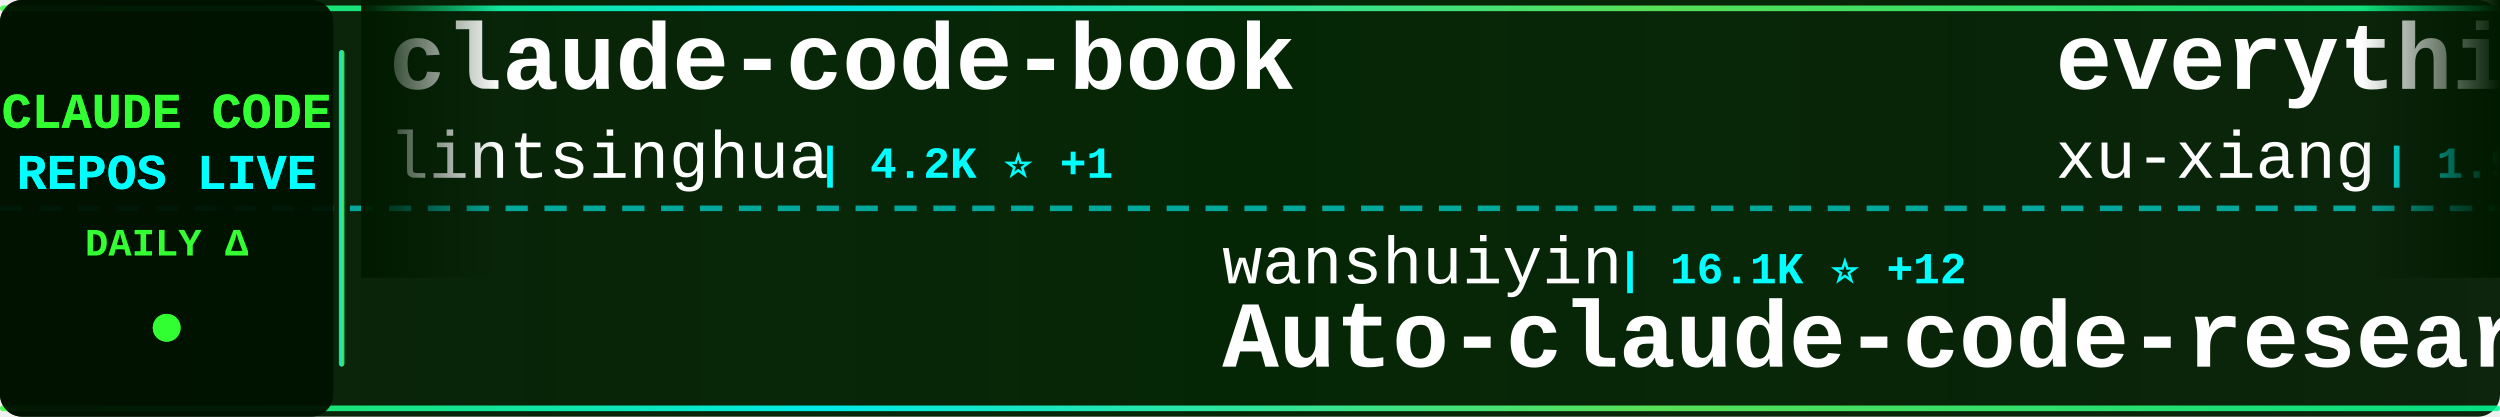
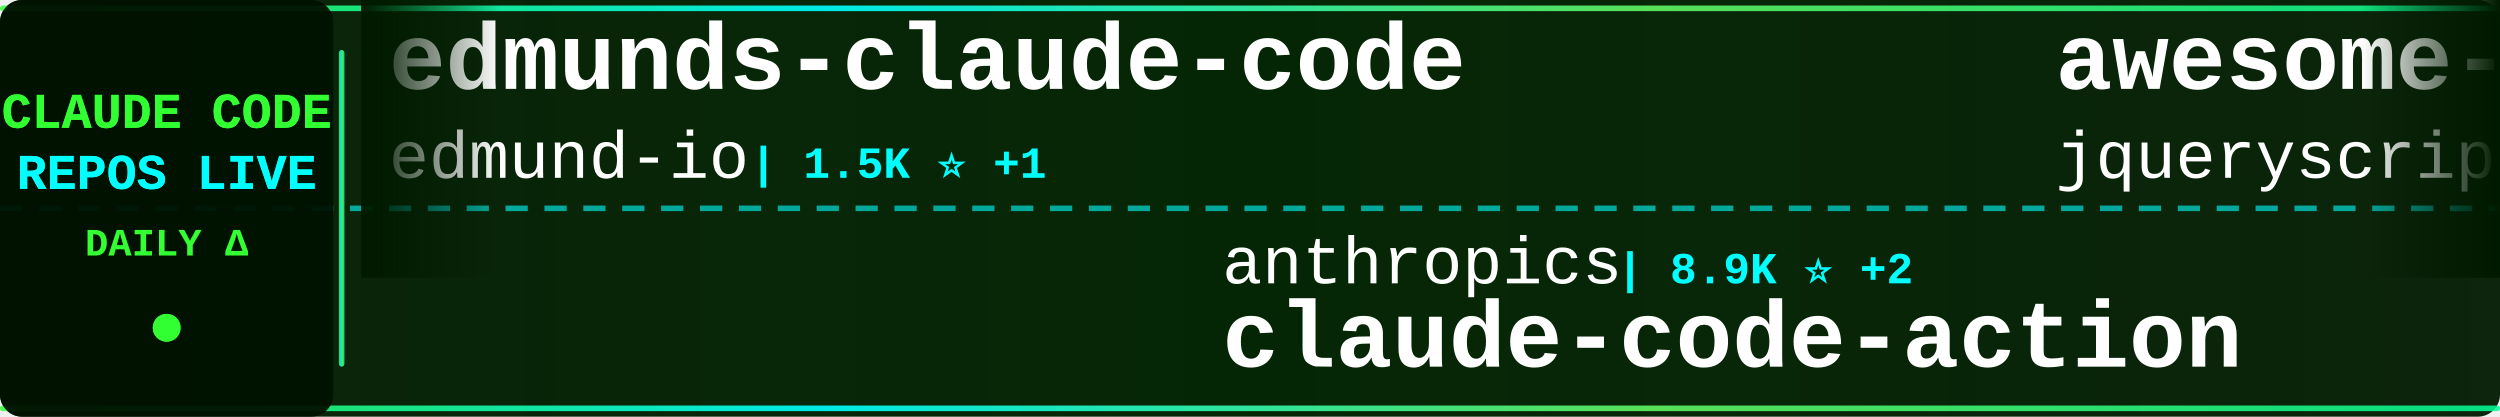
<svg xmlns="http://www.w3.org/2000/svg" width="900" height="150">
  <defs>
    <linearGradient id="tickerBg" x1="0%" y1="0%" x2="100%" y2="0%">
      <stop offset="0%" style="stop-color:#001a00;stop-opacity:0.95" />
      <stop offset="50%" style="stop-color:#002200;stop-opacity:0.98" />
      <stop offset="100%" style="stop-color:#001a00;stop-opacity:0.95" />
    </linearGradient>
    <linearGradient id="borderGrad" x1="0%" y1="0%" x2="100%" y2="0%">
      <stop offset="0%" style="stop-color:#33ff33;stop-opacity:0.85">
        <animate attributeName="stop-opacity" values="0.85;1;0.85" dur="2s" repeatCount="indefinite" />
      </stop>
      <stop offset="33%" style="stop-color:#00ffff;stop-opacity:0.9">
        <animate attributeName="stop-opacity" values="0.9;1;0.9" dur="2.2s" repeatCount="indefinite" />
      </stop>
      <stop offset="66%" style="stop-color:#66ff66;stop-opacity:0.85">
        <animate attributeName="stop-opacity" values="0.85;1;0.85" dur="1.8s" repeatCount="indefinite" />
      </stop>
      <stop offset="100%" style="stop-color:#00ff99;stop-opacity:0.85">
        <animate attributeName="stop-opacity" values="0.85;1;0.85" dur="2s" repeatCount="indefinite" />
      </stop>
    </linearGradient>
    <filter id="textGlow">
      <feGaussianBlur stdDeviation="0.1" result="coloredBlur" />
      <feMerge>
        <feMergeNode in="coloredBlur" />
        <feMergeNode in="SourceGraphic" />
      </feMerge>
    </filter>
    <filter id="metricGlow">
      <feGaussianBlur stdDeviation="0.2" result="coloredBlur" />
      <feMerge>
        <feMergeNode in="coloredBlur" />
        <feMergeNode in="SourceGraphic" />
      </feMerge>
    </filter>
    <linearGradient id="leftFade" x1="0%" y1="0%" x2="100%" y2="0%">
      <stop offset="0%" style="stop-color:#001a00;stop-opacity:1" />
      <stop offset="100%" style="stop-color:#001a00;stop-opacity:0" />
    </linearGradient>
    <linearGradient id="rightFade" x1="0%" y1="0%" x2="100%" y2="0%">
      <stop offset="0%" style="stop-color:#001a00;stop-opacity:0" />
      <stop offset="100%" style="stop-color:#001a00;stop-opacity:1" />
    </linearGradient>
  </defs>
  <rect width="900" height="150" fill="url(#tickerBg)" rx="8" />
  <rect x="0" y="2" width="900" height="2" fill="url(#borderGrad)" rx="1" />
  <rect x="0" y="146" width="900" height="2" fill="url(#borderGrad)" rx="1" />
  <line x1="0" y1="75" x2="900" y2="75" stroke="#00ffff" stroke-width="2" stroke-dasharray="8 6" opacity="0.6" />
  <rect x="0" y="0" width="120" height="150" fill="#001100" opacity="0.95" rx="8" />
  <text x="60" y="46" font-family="'Courier New', monospace" font-size="18" font-weight="bold" fill="#33ff33" text-anchor="middle" filter="url(#textGlow)">
    CLAUDE CODE
  </text>
  <text x="60" y="68" font-family="'Courier New', monospace" font-size="18" font-weight="bold" fill="#00ffff" text-anchor="middle" filter="url(#textGlow)">
    REPOS LIVE
  </text>
  <text x="60" y="92" font-family="'Courier New', monospace" font-size="14" font-weight="bold" fill="#33ff33" text-anchor="middle">
    DAILY Δ
  </text>
  <circle cx="60" cy="118" r="5" fill="#33ff33" filter="url(#metricGlow)">
    <animate attributeName="r" values="4;6;4" dur="1.5s" repeatCount="indefinite" />
    <animate attributeName="opacity" values="0.6;1;0.6" dur="1.5s" repeatCount="indefinite" />
  </circle>
  <rect x="122" y="18" width="2" height="114" fill="url(#borderGrad)" rx="1" />
  <clipPath id="tickerClip">
    <rect x="130" y="0" width="770" height="150" />
  </clipPath>
  <g clip-path="url(#tickerClip)">
    <g id="tickerItems">
      <animateTransform attributeName="transform" attributeType="XML" type="translate" from="0 0" to="-3000 0" dur="54s" repeatCount="indefinite" />
      <g transform="translate(0, 0)">
+         <text x="140" y="32" font-family="'Courier New', monospace" font-size="34" font-weight="bold" fill="#ffffff">edmunds-claude-code</text>
+         <text x="140" y="64" font-family="'Courier New', monospace" font-size="24" font-weight="normal" fill="#ffffff" opacity="1.0">edmund-io</text>
+         <text x="270" y="64" font-family="'Courier New', monospace" font-size="16" font-weight="bold" fill="#00ffff"> | 1.5K ⭐ +1</text>
+       </g>
+       <g transform="translate(300, 0)">
+         <text x="140" y="102" font-family="'Courier New', monospace" font-size="24" font-weight="normal" fill="#ffffff" opacity="1.0">anthropics</text>
+         <text x="282" y="102" font-family="'Courier New', monospace" font-size="16" font-weight="bold" fill="#00ffff"> | 8.9K ⭐ +2</text>
+         <text x="140" y="132" font-family="'Courier New', monospace" font-size="34" font-weight="bold" fill="#ffffff">claude-code-action</text>
+       </g>
+       <g transform="translate(600, 0)">
+         <text x="140" y="32" font-family="'Courier New', monospace" font-size="34" font-weight="bold" fill="#ffffff">awesome-claude-code</text>
+         <text x="140" y="64" font-family="'Courier New', monospace" font-size="24" font-weight="normal" fill="#ffffff" opacity="1.0">jqueryscript</text>
+         <text x="306" y="64" font-family="'Courier New', monospace" font-size="16" font-weight="bold" fill="#00ffff"> | 513 ⭐</text>
+       </g>
+       <g transform="translate(900, 0)">
+         <text x="140" y="102" font-family="'Courier New', monospace" font-size="24" font-weight="normal" fill="#ffffff" opacity="1.0">hangsman</text>
+         <text x="258" y="102" font-family="'Courier New', monospace" font-size="16" font-weight="bold" fill="#00ffff"> | 794 ⭐</text>
+         <text x="140" y="132" font-family="'Courier New', monospace" font-size="34" font-weight="bold" fill="#ffffff">claude-code-source</text>
+       </g>
+       <g transform="translate(1200, 0)">
+         <text x="140" y="32" font-family="'Courier New', monospace" font-size="34" font-weight="bold" fill="#ffffff">skills</text>
+         <text x="140" y="64" font-family="'Courier New', monospace" font-size="24" font-weight="normal" fill="#ffffff" opacity="1.0">anthropics</text>
+         <text x="282" y="64" font-family="'Courier New', monospace" font-size="16" font-weight="bold" fill="#00ffff"> | 176.1K ⭐ +32</text>
+       </g>
+       <g transform="translate(1500, 0)">
+         <text x="140" y="102" font-family="'Courier New', monospace" font-size="24" font-weight="normal" fill="#ffffff" opacity="1.0">davila7</text>
+         <text x="246" y="102" font-family="'Courier New', monospace" font-size="16" font-weight="bold" fill="#00ffff"> | 30.7K ⭐ +4</text>
+         <text x="140" y="132" font-family="'Courier New', monospace" font-size="34" font-weight="bold" fill="#ffffff">claude-code-templates</text>
+       </g>
+       <g transform="translate(1800, 0)">
+         <text x="140" y="32" font-family="'Courier New', monospace" font-size="34" font-weight="bold" fill="#ffffff">claude-code-source-build</text>
+         <text x="140" y="64" font-family="'Courier New', monospace" font-size="24" font-weight="normal" fill="#ffffff" opacity="1.0">andrew-kramer-inno</text>
+         <text x="378" y="64" font-family="'Courier New', monospace" font-size="16" font-weight="bold" fill="#00ffff"> | 596 ⭐</text>
+       </g>
+       <g transform="translate(2100, 0)">
+         <text x="140" y="102" font-family="'Courier New', monospace" font-size="24" font-weight="normal" fill="#ffffff" opacity="1.0">techjarves</text>
+         <text x="282" y="102" font-family="'Courier New', monospace" font-size="16" font-weight="bold" fill="#00ffff"> | 1.4K ⭐ +5</text>
+         <text x="140" y="132" font-family="'Courier New', monospace" font-size="34" font-weight="bold" fill="#ffffff">ClaudeCode-Portable</text>
+       </g>
+       <g transform="translate(2400, 0)">
        <text x="140" y="32" font-family="'Courier New', monospace" font-size="34" font-weight="bold" fill="#ffffff">claude-code-book</text>
        <text x="140" y="64" font-family="'Courier New', monospace" font-size="24" font-weight="normal" fill="#ffffff" opacity="1.0">lintsinghua</text>
        <text x="294" y="64" font-family="'Courier New', monospace" font-size="16" font-weight="bold" fill="#00ffff"> | 4.2K ⭐ +1</text>
      </g>
-       <g transform="translate(300, 0)">
-         <text x="140" y="102" font-family="'Courier New', monospace" font-size="24" font-weight="normal" fill="#ffffff" opacity="1.0">wanshuiyin</text>
-         <text x="282" y="102" font-family="'Courier New', monospace" font-size="16" font-weight="bold" fill="#00ffff"> | 16.1K ⭐ +12</text>
-         <text x="140" y="132" font-family="'Courier New', monospace" font-size="34" font-weight="bold" fill="#ffffff">Auto-claude-code-researc...</text>
-       </g>
-       <g transform="translate(600, 0)">
-         <text x="140" y="32" font-family="'Courier New', monospace" font-size="34" font-weight="bold" fill="#ffffff">everything-claude-code-z...</text>
-         <text x="140" y="64" font-family="'Courier New', monospace" font-size="24" font-weight="normal" fill="#ffffff" opacity="1.0">xu-xiang</text>
-         <text x="258" y="64" font-family="'Courier New', monospace" font-size="16" font-weight="bold" fill="#00ffff"> | 1.9K ⭐ +1</text>
-       </g>
-       <g transform="translate(900, 0)">
+       <g transform="translate(2700, 0)">
        <text x="140" y="102" font-family="'Courier New', monospace" font-size="24" font-weight="normal" fill="#ffffff" opacity="1.0">shareAI-lab</text>
-         <text x="294" y="102" font-family="'Courier New', monospace" font-size="16" font-weight="bold" fill="#00ffff"> | 76.7K ⭐ +11</text>
+         <text x="294" y="102" font-family="'Courier New', monospace" font-size="16" font-weight="bold" fill="#00ffff"> | 76.7K ⭐ +6</text>
        <text x="140" y="132" font-family="'Courier New', monospace" font-size="34" font-weight="bold" fill="#ffffff">learn-claude-code</text>
      </g>
-       <g transform="translate(1200, 0)">
-         <text x="140" y="32" font-family="'Courier New', monospace" font-size="34" font-weight="bold" fill="#ffffff">awesome-claude-code-tool...</text>
-         <text x="140" y="64" font-family="'Courier New', monospace" font-size="24" font-weight="normal" fill="#ffffff" opacity="1.0">rohitg00</text>
-         <text x="258" y="64" font-family="'Courier New', monospace" font-size="16" font-weight="bold" fill="#00ffff"> | 2.6K ⭐ +2</text>
-       </g>
-       <g transform="translate(1500, 0)">
-         <text x="140" y="102" font-family="'Courier New', monospace" font-size="24" font-weight="normal" fill="#ffffff" opacity="1.0">WorldFlowAI</text>
-         <text x="294" y="102" font-family="'Courier New', monospace" font-size="16" font-weight="bold" fill="#00ffff"> | 2.9K ⭐ +11</text>
-         <text x="140" y="132" font-family="'Courier New', monospace" font-size="34" font-weight="bold" fill="#ffffff">everything-claude-code</text>
-       </g>
-       <g transform="translate(1800, 0)">
-         <text x="140" y="32" font-family="'Courier New', monospace" font-size="34" font-weight="bold" fill="#ffffff">claude-code-sourcemap</text>
-         <text x="140" y="64" font-family="'Courier New', monospace" font-size="24" font-weight="normal" fill="#ffffff" opacity="1.0">ChinaSiro</text>
-         <text x="270" y="64" font-family="'Courier New', monospace" font-size="16" font-weight="bold" fill="#00ffff"> | 9.7K ⭐ -1</text>
-       </g>
-       <g transform="translate(2100, 0)">
-         <text x="140" y="102" font-family="'Courier New', monospace" font-size="24" font-weight="normal" fill="#ffffff" opacity="1.0">asgeirtj</text>
-         <text x="258" y="102" font-family="'Courier New', monospace" font-size="16" font-weight="bold" fill="#00ffff"> | 65.7K ⭐ +125</text>
-         <text x="140" y="132" font-family="'Courier New', monospace" font-size="34" font-weight="bold" fill="#ffffff">system_prompts_leaks</text>
-       </g>
-       <g transform="translate(2400, 0)">
-         <text x="140" y="32" font-family="'Courier New', monospace" font-size="34" font-weight="bold" fill="#ffffff">claude-code-local</text>
-         <text x="140" y="64" font-family="'Courier New', monospace" font-size="24" font-weight="normal" fill="#ffffff" opacity="1.0">nicedreamzapp</text>
-         <text x="318" y="64" font-family="'Courier New', monospace" font-size="16" font-weight="bold" fill="#00ffff"> | 3.3K ⭐ +1</text>
-       </g>
-       <g transform="translate(2700, 0)">
-         <text x="140" y="102" font-family="'Courier New', monospace" font-size="24" font-weight="normal" fill="#ffffff" opacity="1.0">techjarves</text>
-         <text x="282" y="102" font-family="'Courier New', monospace" font-size="16" font-weight="bold" fill="#00ffff"> | 1.4K ⭐ +8</text>
-         <text x="140" y="132" font-family="'Courier New', monospace" font-size="34" font-weight="bold" fill="#ffffff">ClaudeCode-Portable</text>
-       </g>
      <g transform="translate(3000, 0)">
-         <text x="140" y="32" font-family="'Courier New', monospace" font-size="34" font-weight="bold" fill="#ffffff">claude-code-book</text>
-         <text x="140" y="64" font-family="'Courier New', monospace" font-size="24" font-weight="normal" fill="#ffffff" opacity="1.0">lintsinghua</text>
-         <text x="294" y="64" font-family="'Courier New', monospace" font-size="16" font-weight="bold" fill="#00ffff"> | 4.2K ⭐ +1</text>
+         <text x="140" y="32" font-family="'Courier New', monospace" font-size="34" font-weight="bold" fill="#ffffff">edmunds-claude-code</text>
+         <text x="140" y="64" font-family="'Courier New', monospace" font-size="24" font-weight="normal" fill="#ffffff" opacity="1.0">edmund-io</text>
+         <text x="270" y="64" font-family="'Courier New', monospace" font-size="16" font-weight="bold" fill="#00ffff"> | 1.5K ⭐ +1</text>
      </g>
      <g transform="translate(3300, 0)">
-         <text x="140" y="102" font-family="'Courier New', monospace" font-size="24" font-weight="normal" fill="#ffffff" opacity="1.0">wanshuiyin</text>
-         <text x="282" y="102" font-family="'Courier New', monospace" font-size="16" font-weight="bold" fill="#00ffff"> | 16.1K ⭐ +12</text>
-         <text x="140" y="132" font-family="'Courier New', monospace" font-size="34" font-weight="bold" fill="#ffffff">Auto-claude-code-researc...</text>
+         <text x="140" y="102" font-family="'Courier New', monospace" font-size="24" font-weight="normal" fill="#ffffff" opacity="1.0">anthropics</text>
+         <text x="282" y="102" font-family="'Courier New', monospace" font-size="16" font-weight="bold" fill="#00ffff"> | 8.9K ⭐ +2</text>
+         <text x="140" y="132" font-family="'Courier New', monospace" font-size="34" font-weight="bold" fill="#ffffff">claude-code-action</text>
      </g>
      <g transform="translate(3600, 0)">
-         <text x="140" y="32" font-family="'Courier New', monospace" font-size="34" font-weight="bold" fill="#ffffff">everything-claude-code-z...</text>
-         <text x="140" y="64" font-family="'Courier New', monospace" font-size="24" font-weight="normal" fill="#ffffff" opacity="1.0">xu-xiang</text>
-         <text x="258" y="64" font-family="'Courier New', monospace" font-size="16" font-weight="bold" fill="#00ffff"> | 1.9K ⭐ +1</text>
+         <text x="140" y="32" font-family="'Courier New', monospace" font-size="34" font-weight="bold" fill="#ffffff">awesome-claude-code</text>
+         <text x="140" y="64" font-family="'Courier New', monospace" font-size="24" font-weight="normal" fill="#ffffff" opacity="1.0">jqueryscript</text>
+         <text x="306" y="64" font-family="'Courier New', monospace" font-size="16" font-weight="bold" fill="#00ffff"> | 513 ⭐</text>
      </g>
      <g transform="translate(3900, 0)">
-         <text x="140" y="102" font-family="'Courier New', monospace" font-size="24" font-weight="normal" fill="#ffffff" opacity="1.0">shareAI-lab</text>
-         <text x="294" y="102" font-family="'Courier New', monospace" font-size="16" font-weight="bold" fill="#00ffff"> | 76.7K ⭐ +11</text>
-         <text x="140" y="132" font-family="'Courier New', monospace" font-size="34" font-weight="bold" fill="#ffffff">learn-claude-code</text>
+         <text x="140" y="102" font-family="'Courier New', monospace" font-size="24" font-weight="normal" fill="#ffffff" opacity="1.0">hangsman</text>
+         <text x="258" y="102" font-family="'Courier New', monospace" font-size="16" font-weight="bold" fill="#00ffff"> | 794 ⭐</text>
+         <text x="140" y="132" font-family="'Courier New', monospace" font-size="34" font-weight="bold" fill="#ffffff">claude-code-source</text>
      </g>
    </g>
  </g>
  <rect x="130" y="0" width="50" height="100" fill="url(#leftFade)" />
  <rect x="850" y="0" width="50" height="100" fill="url(#rightFade)" />
</svg>
